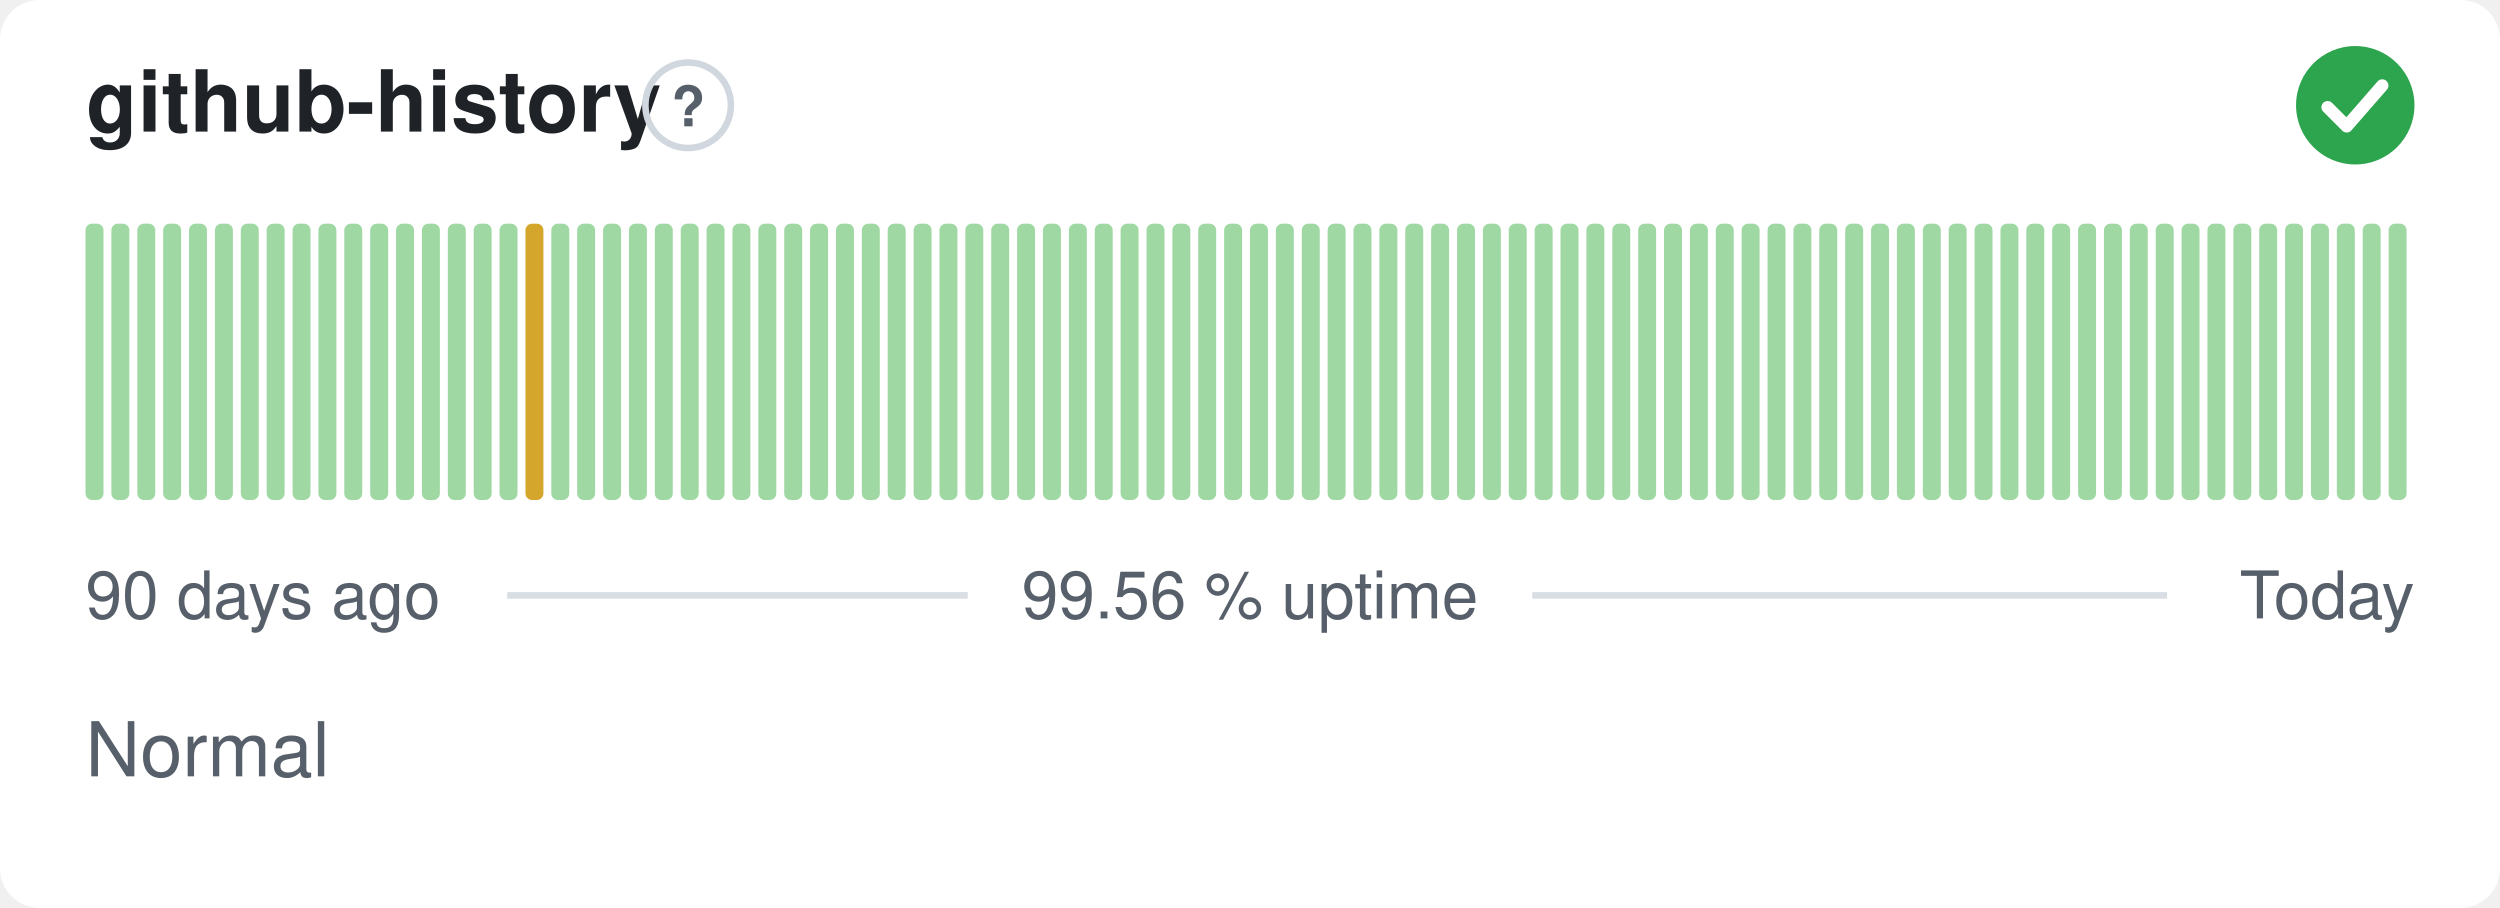
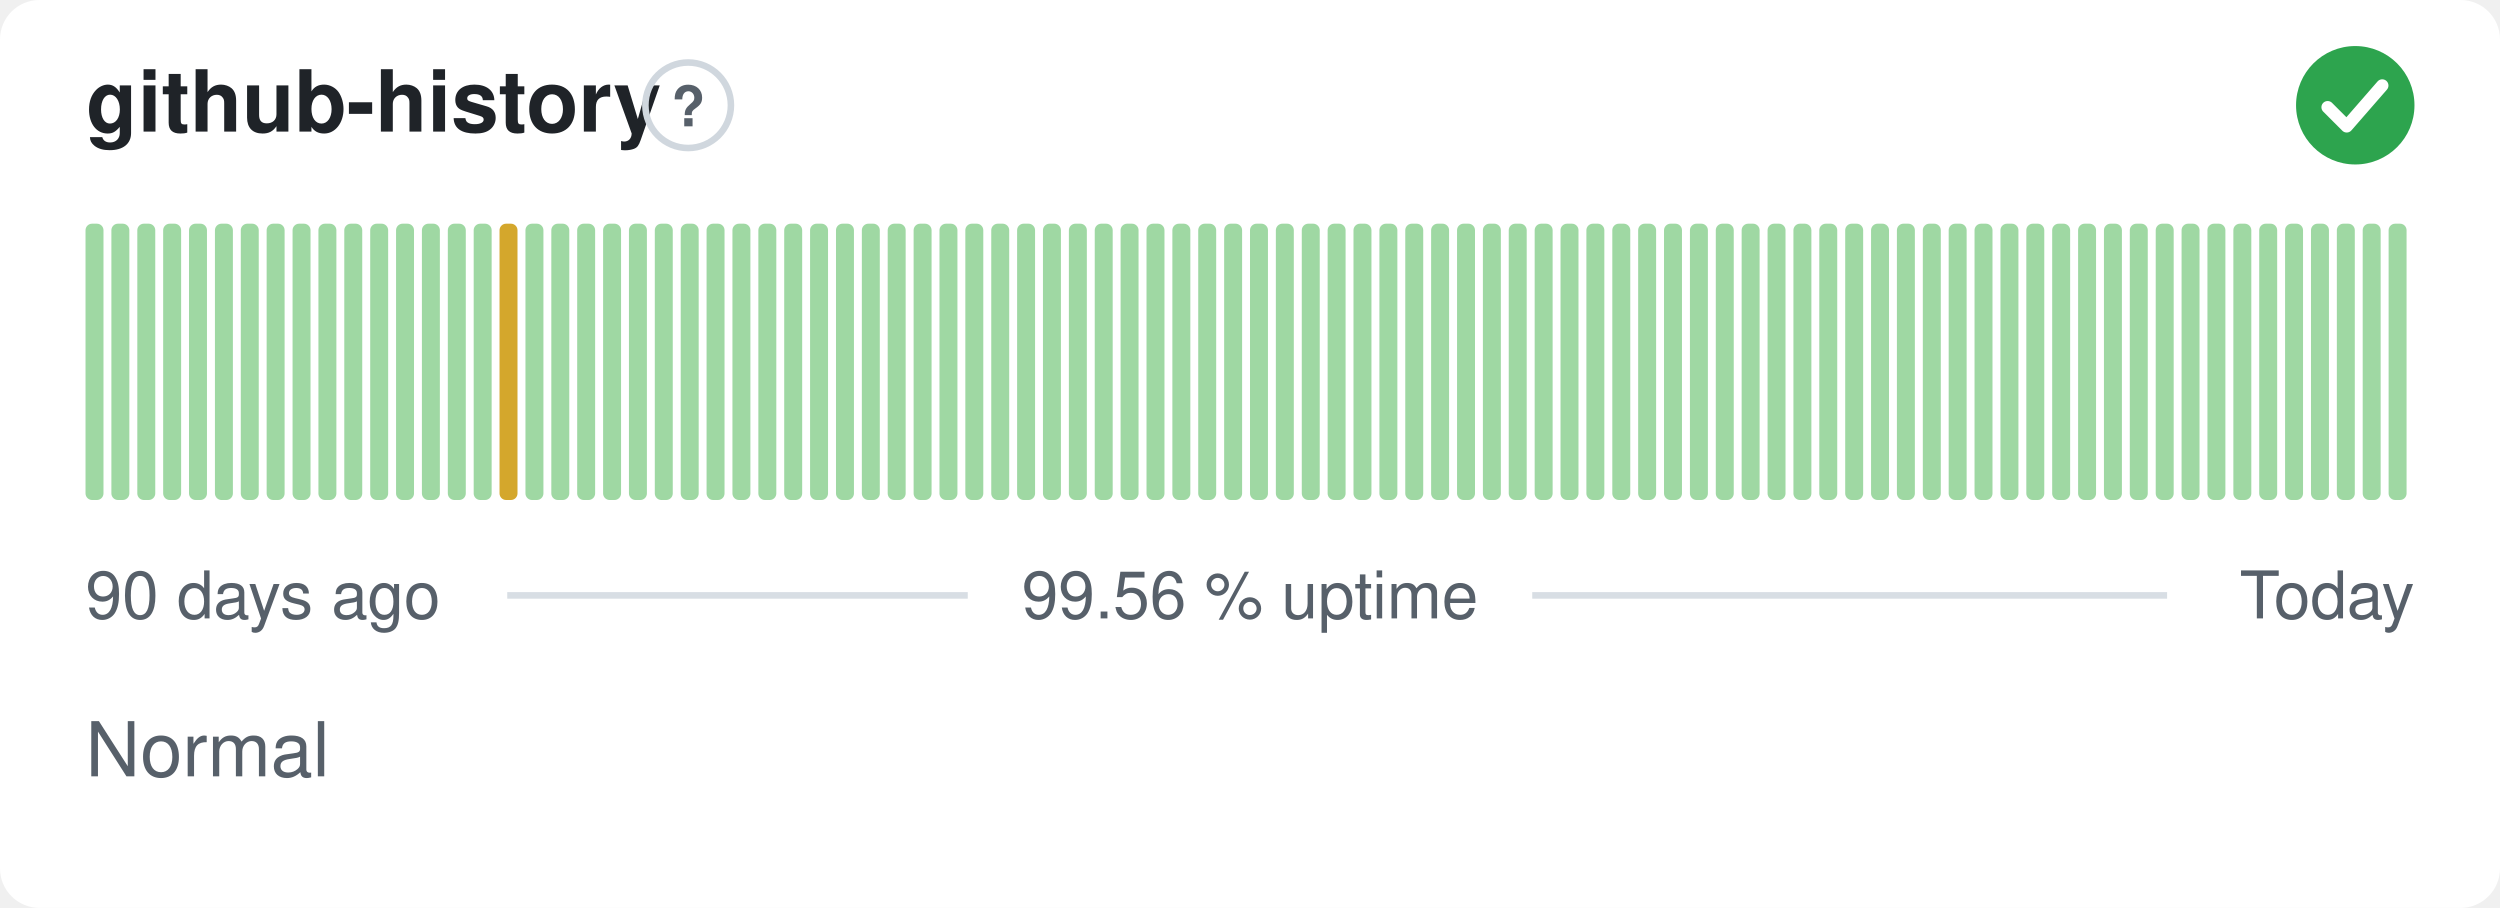
<svg xmlns="http://www.w3.org/2000/svg" width="380" height="138" viewBox="0 0 380 138" role="img" aria-label="github-history: Normal, 99.56 % uptime over the last 90 days" font-family="-apple-system,BlinkMacSystemFont,'Segoe UI',Helvetica,Arial,sans-serif">
  <style>
    @media (prefers-color-scheme: dark) {
      .bg { fill: #0d1117 }
      .title { fill: #e6edf3 }
      .muted { fill: #8b949e }
      .hint { stroke: #30363d }
      .rule { stroke: #30363d }
      .nodata { fill: #21262d }
    }
  </style>
  <rect class="bg" width="380" height="138" rx="6" fill="#ffffff" />
  <text class="title" x="13" y="20" font-size="13" font-weight="600" fill="#1f2328">github-history</text>
  <circle class="hint" cx="104.6" cy="16" r="6.5" fill="none" stroke="#d0d7de" stroke-width="1" />
  <text class="muted" x="104.6" y="19.2" text-anchor="middle" font-size="8.5" font-weight="700" fill="#57606a">?</text>
  <circle cx="358" cy="16" r="9" fill="#2da44e" />
  <path d="M353.80 16.30l2.90 2.90 5.40 -6.20" fill="none" stroke="#fff" stroke-width="1.89" stroke-linecap="round" stroke-linejoin="round" />
  <rect x="13.00" y="34.00" width="2.73" height="42.00" rx="1" fill="#9fd8a3" />
  <rect x="16.93" y="34.00" width="2.73" height="42.00" rx="1" fill="#9fd8a3" />
  <rect x="20.87" y="34.00" width="2.73" height="42.00" rx="1" fill="#9fd8a3" />
  <rect x="24.80" y="34.00" width="2.73" height="42.00" rx="1" fill="#9fd8a3" />
  <rect x="28.73" y="34.00" width="2.73" height="42.00" rx="1" fill="#9fd8a3" />
  <rect x="32.67" y="34.00" width="2.73" height="42.00" rx="1" fill="#9fd8a3" />
  <rect x="36.60" y="34.00" width="2.73" height="42.00" rx="1" fill="#9fd8a3" />
  <rect x="40.53" y="34.00" width="2.73" height="42.00" rx="1" fill="#9fd8a3" />
  <rect x="44.47" y="34.00" width="2.73" height="42.00" rx="1" fill="#9fd8a3" />
  <rect x="48.40" y="34.00" width="2.73" height="42.00" rx="1" fill="#9fd8a3" />
  <rect x="52.33" y="34.00" width="2.73" height="42.00" rx="1" fill="#9fd8a3" />
  <rect x="56.27" y="34.00" width="2.73" height="42.00" rx="1" fill="#9fd8a3" />
  <rect x="60.20" y="34.00" width="2.73" height="42.00" rx="1" fill="#9fd8a3" />
  <rect x="64.13" y="34.00" width="2.73" height="42.00" rx="1" fill="#9fd8a3" />
  <rect x="68.07" y="34.00" width="2.73" height="42.00" rx="1" fill="#9fd8a3" />
  <rect x="72.00" y="34.00" width="2.73" height="42.00" rx="1" fill="#9fd8a3" />
-   <rect x="75.93" y="34.00" width="2.73" height="42.00" rx="1" fill="#9fd8a3" />
-   <rect x="79.87" y="34.00" width="2.73" height="42.00" rx="1" fill="#d4a72c" />
+   <rect x="75.93" y="34.00" width="2.73" height="42.00" rx="1" fill="#d4a72c" />
+   <rect x="79.87" y="34.00" width="2.73" height="42.00" rx="1" fill="#9fd8a3" />
  <rect x="83.80" y="34.00" width="2.73" height="42.00" rx="1" fill="#9fd8a3" />
  <rect x="87.73" y="34.00" width="2.73" height="42.00" rx="1" fill="#9fd8a3" />
  <rect x="91.67" y="34.00" width="2.73" height="42.00" rx="1" fill="#9fd8a3" />
  <rect x="95.60" y="34.00" width="2.73" height="42.00" rx="1" fill="#9fd8a3" />
  <rect x="99.53" y="34.00" width="2.73" height="42.00" rx="1" fill="#9fd8a3" />
  <rect x="103.47" y="34.00" width="2.73" height="42.00" rx="1" fill="#9fd8a3" />
  <rect x="107.40" y="34.00" width="2.73" height="42.00" rx="1" fill="#9fd8a3" />
  <rect x="111.33" y="34.00" width="2.73" height="42.00" rx="1" fill="#9fd8a3" />
  <rect x="115.27" y="34.00" width="2.73" height="42.00" rx="1" fill="#9fd8a3" />
  <rect x="119.20" y="34.00" width="2.73" height="42.00" rx="1" fill="#9fd8a3" />
  <rect x="123.13" y="34.00" width="2.73" height="42.00" rx="1" fill="#9fd8a3" />
  <rect x="127.07" y="34.00" width="2.73" height="42.00" rx="1" fill="#9fd8a3" />
  <rect x="131.00" y="34.00" width="2.73" height="42.00" rx="1" fill="#9fd8a3" />
  <rect x="134.93" y="34.00" width="2.73" height="42.00" rx="1" fill="#9fd8a3" />
  <rect x="138.87" y="34.00" width="2.73" height="42.00" rx="1" fill="#9fd8a3" />
  <rect x="142.80" y="34.00" width="2.73" height="42.00" rx="1" fill="#9fd8a3" />
  <rect x="146.73" y="34.00" width="2.73" height="42.00" rx="1" fill="#9fd8a3" />
  <rect x="150.67" y="34.00" width="2.73" height="42.00" rx="1" fill="#9fd8a3" />
  <rect x="154.60" y="34.00" width="2.73" height="42.00" rx="1" fill="#9fd8a3" />
  <rect x="158.53" y="34.00" width="2.73" height="42.00" rx="1" fill="#9fd8a3" />
  <rect x="162.47" y="34.00" width="2.73" height="42.00" rx="1" fill="#9fd8a3" />
  <rect x="166.40" y="34.00" width="2.73" height="42.00" rx="1" fill="#9fd8a3" />
  <rect x="170.33" y="34.00" width="2.73" height="42.00" rx="1" fill="#9fd8a3" />
  <rect x="174.27" y="34.00" width="2.73" height="42.00" rx="1" fill="#9fd8a3" />
  <rect x="178.20" y="34.00" width="2.73" height="42.00" rx="1" fill="#9fd8a3" />
  <rect x="182.13" y="34.00" width="2.73" height="42.00" rx="1" fill="#9fd8a3" />
  <rect x="186.07" y="34.00" width="2.73" height="42.00" rx="1" fill="#9fd8a3" />
  <rect x="190.00" y="34.00" width="2.73" height="42.00" rx="1" fill="#9fd8a3" />
  <rect x="193.93" y="34.00" width="2.73" height="42.00" rx="1" fill="#9fd8a3" />
  <rect x="197.87" y="34.00" width="2.73" height="42.00" rx="1" fill="#9fd8a3" />
  <rect x="201.80" y="34.00" width="2.73" height="42.00" rx="1" fill="#9fd8a3" />
  <rect x="205.73" y="34.00" width="2.73" height="42.00" rx="1" fill="#9fd8a3" />
  <rect x="209.67" y="34.00" width="2.73" height="42.00" rx="1" fill="#9fd8a3" />
  <rect x="213.60" y="34.00" width="2.73" height="42.00" rx="1" fill="#9fd8a3" />
  <rect x="217.53" y="34.00" width="2.73" height="42.00" rx="1" fill="#9fd8a3" />
  <rect x="221.47" y="34.00" width="2.73" height="42.00" rx="1" fill="#9fd8a3" />
  <rect x="225.40" y="34.00" width="2.73" height="42.00" rx="1" fill="#9fd8a3" />
  <rect x="229.33" y="34.00" width="2.73" height="42.00" rx="1" fill="#9fd8a3" />
  <rect x="233.27" y="34.00" width="2.73" height="42.00" rx="1" fill="#9fd8a3" />
  <rect x="237.20" y="34.00" width="2.73" height="42.00" rx="1" fill="#9fd8a3" />
  <rect x="241.13" y="34.00" width="2.73" height="42.00" rx="1" fill="#9fd8a3" />
  <rect x="245.07" y="34.00" width="2.73" height="42.00" rx="1" fill="#9fd8a3" />
  <rect x="249.00" y="34.00" width="2.73" height="42.00" rx="1" fill="#9fd8a3" />
  <rect x="252.93" y="34.00" width="2.73" height="42.00" rx="1" fill="#9fd8a3" />
  <rect x="256.87" y="34.00" width="2.73" height="42.00" rx="1" fill="#9fd8a3" />
  <rect x="260.80" y="34.00" width="2.73" height="42.00" rx="1" fill="#9fd8a3" />
  <rect x="264.73" y="34.00" width="2.73" height="42.00" rx="1" fill="#9fd8a3" />
  <rect x="268.67" y="34.00" width="2.73" height="42.00" rx="1" fill="#9fd8a3" />
  <rect x="272.60" y="34.00" width="2.73" height="42.00" rx="1" fill="#9fd8a3" />
  <rect x="276.53" y="34.00" width="2.73" height="42.00" rx="1" fill="#9fd8a3" />
  <rect x="280.47" y="34.00" width="2.73" height="42.00" rx="1" fill="#9fd8a3" />
  <rect x="284.40" y="34.00" width="2.73" height="42.00" rx="1" fill="#9fd8a3" />
  <rect x="288.33" y="34.00" width="2.73" height="42.00" rx="1" fill="#9fd8a3" />
  <rect x="292.27" y="34.00" width="2.73" height="42.00" rx="1" fill="#9fd8a3" />
  <rect x="296.20" y="34.00" width="2.73" height="42.00" rx="1" fill="#9fd8a3" />
  <rect x="300.13" y="34.00" width="2.73" height="42.00" rx="1" fill="#9fd8a3" />
  <rect x="304.07" y="34.00" width="2.73" height="42.00" rx="1" fill="#9fd8a3" />
  <rect x="308.00" y="34.00" width="2.73" height="42.00" rx="1" fill="#9fd8a3" />
  <rect x="311.93" y="34.00" width="2.73" height="42.00" rx="1" fill="#9fd8a3" />
  <rect x="315.87" y="34.00" width="2.73" height="42.00" rx="1" fill="#9fd8a3" />
  <rect x="319.80" y="34.00" width="2.73" height="42.00" rx="1" fill="#9fd8a3" />
  <rect x="323.73" y="34.00" width="2.73" height="42.00" rx="1" fill="#9fd8a3" />
  <rect x="327.67" y="34.00" width="2.73" height="42.00" rx="1" fill="#9fd8a3" />
  <rect x="331.60" y="34.00" width="2.73" height="42.00" rx="1" fill="#9fd8a3" />
  <rect x="335.53" y="34.00" width="2.73" height="42.00" rx="1" fill="#9fd8a3" />
  <rect x="339.47" y="34.00" width="2.73" height="42.00" rx="1" fill="#9fd8a3" />
  <rect x="343.40" y="34.00" width="2.73" height="42.00" rx="1" fill="#9fd8a3" />
  <rect x="347.33" y="34.00" width="2.73" height="42.00" rx="1" fill="#9fd8a3" />
  <rect x="351.27" y="34.00" width="2.73" height="42.00" rx="1" fill="#9fd8a3" />
  <rect x="355.20" y="34.00" width="2.73" height="42.00" rx="1" fill="#9fd8a3" />
  <rect x="359.13" y="34.00" width="2.73" height="42.00" rx="1" fill="#9fd8a3" />
  <rect x="363.07" y="34.00" width="2.73" height="42.00" rx="1" fill="#9fd8a3" />
  <text class="muted" x="13" y="94" font-size="10" fill="#57606a">90 days ago</text>
  <text class="muted" x="190" y="94" text-anchor="middle" font-size="10" fill="#57606a">99.56 % uptime</text>
  <text class="muted" x="367" y="94" text-anchor="end" font-size="10" fill="#57606a">Today</text>
  <line class="rule" x1="77.1" y1="90.5" x2="147.1" y2="90.5" stroke="#d8dee4" stroke-width="1" />
  <line class="rule" x1="232.9" y1="90.5" x2="329.4" y2="90.5" stroke="#d8dee4" stroke-width="1" />
  <text class="muted" x="13" y="118" font-size="11.5" fill="#57606a">Normal</text>
</svg>
